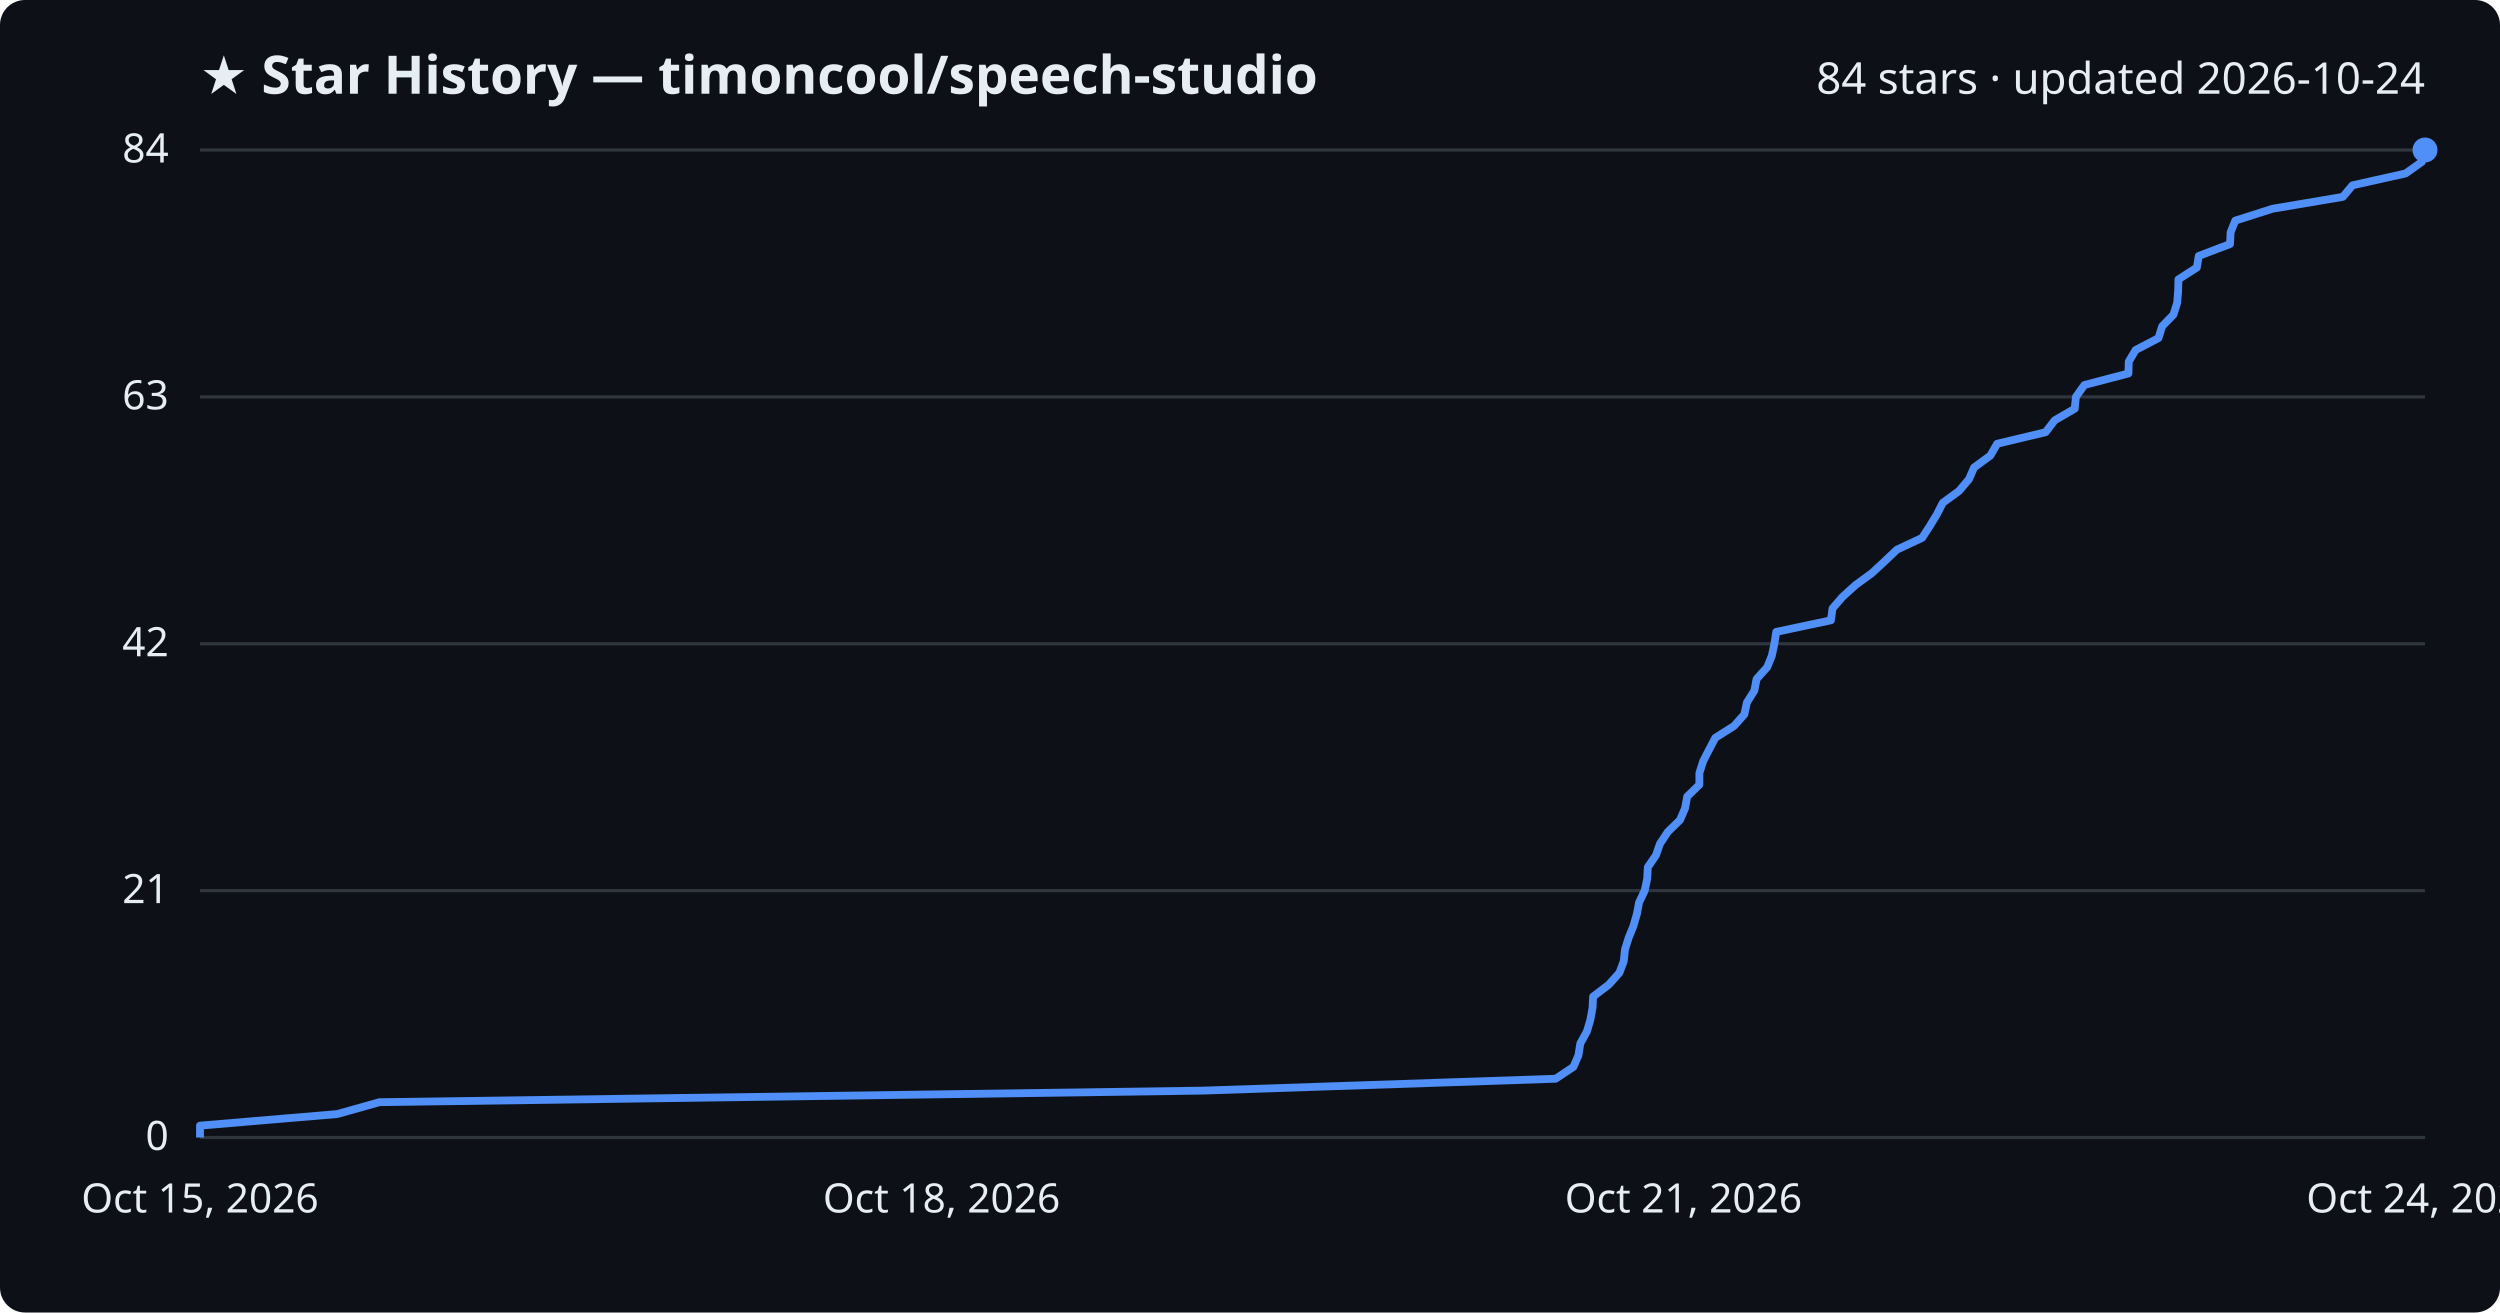
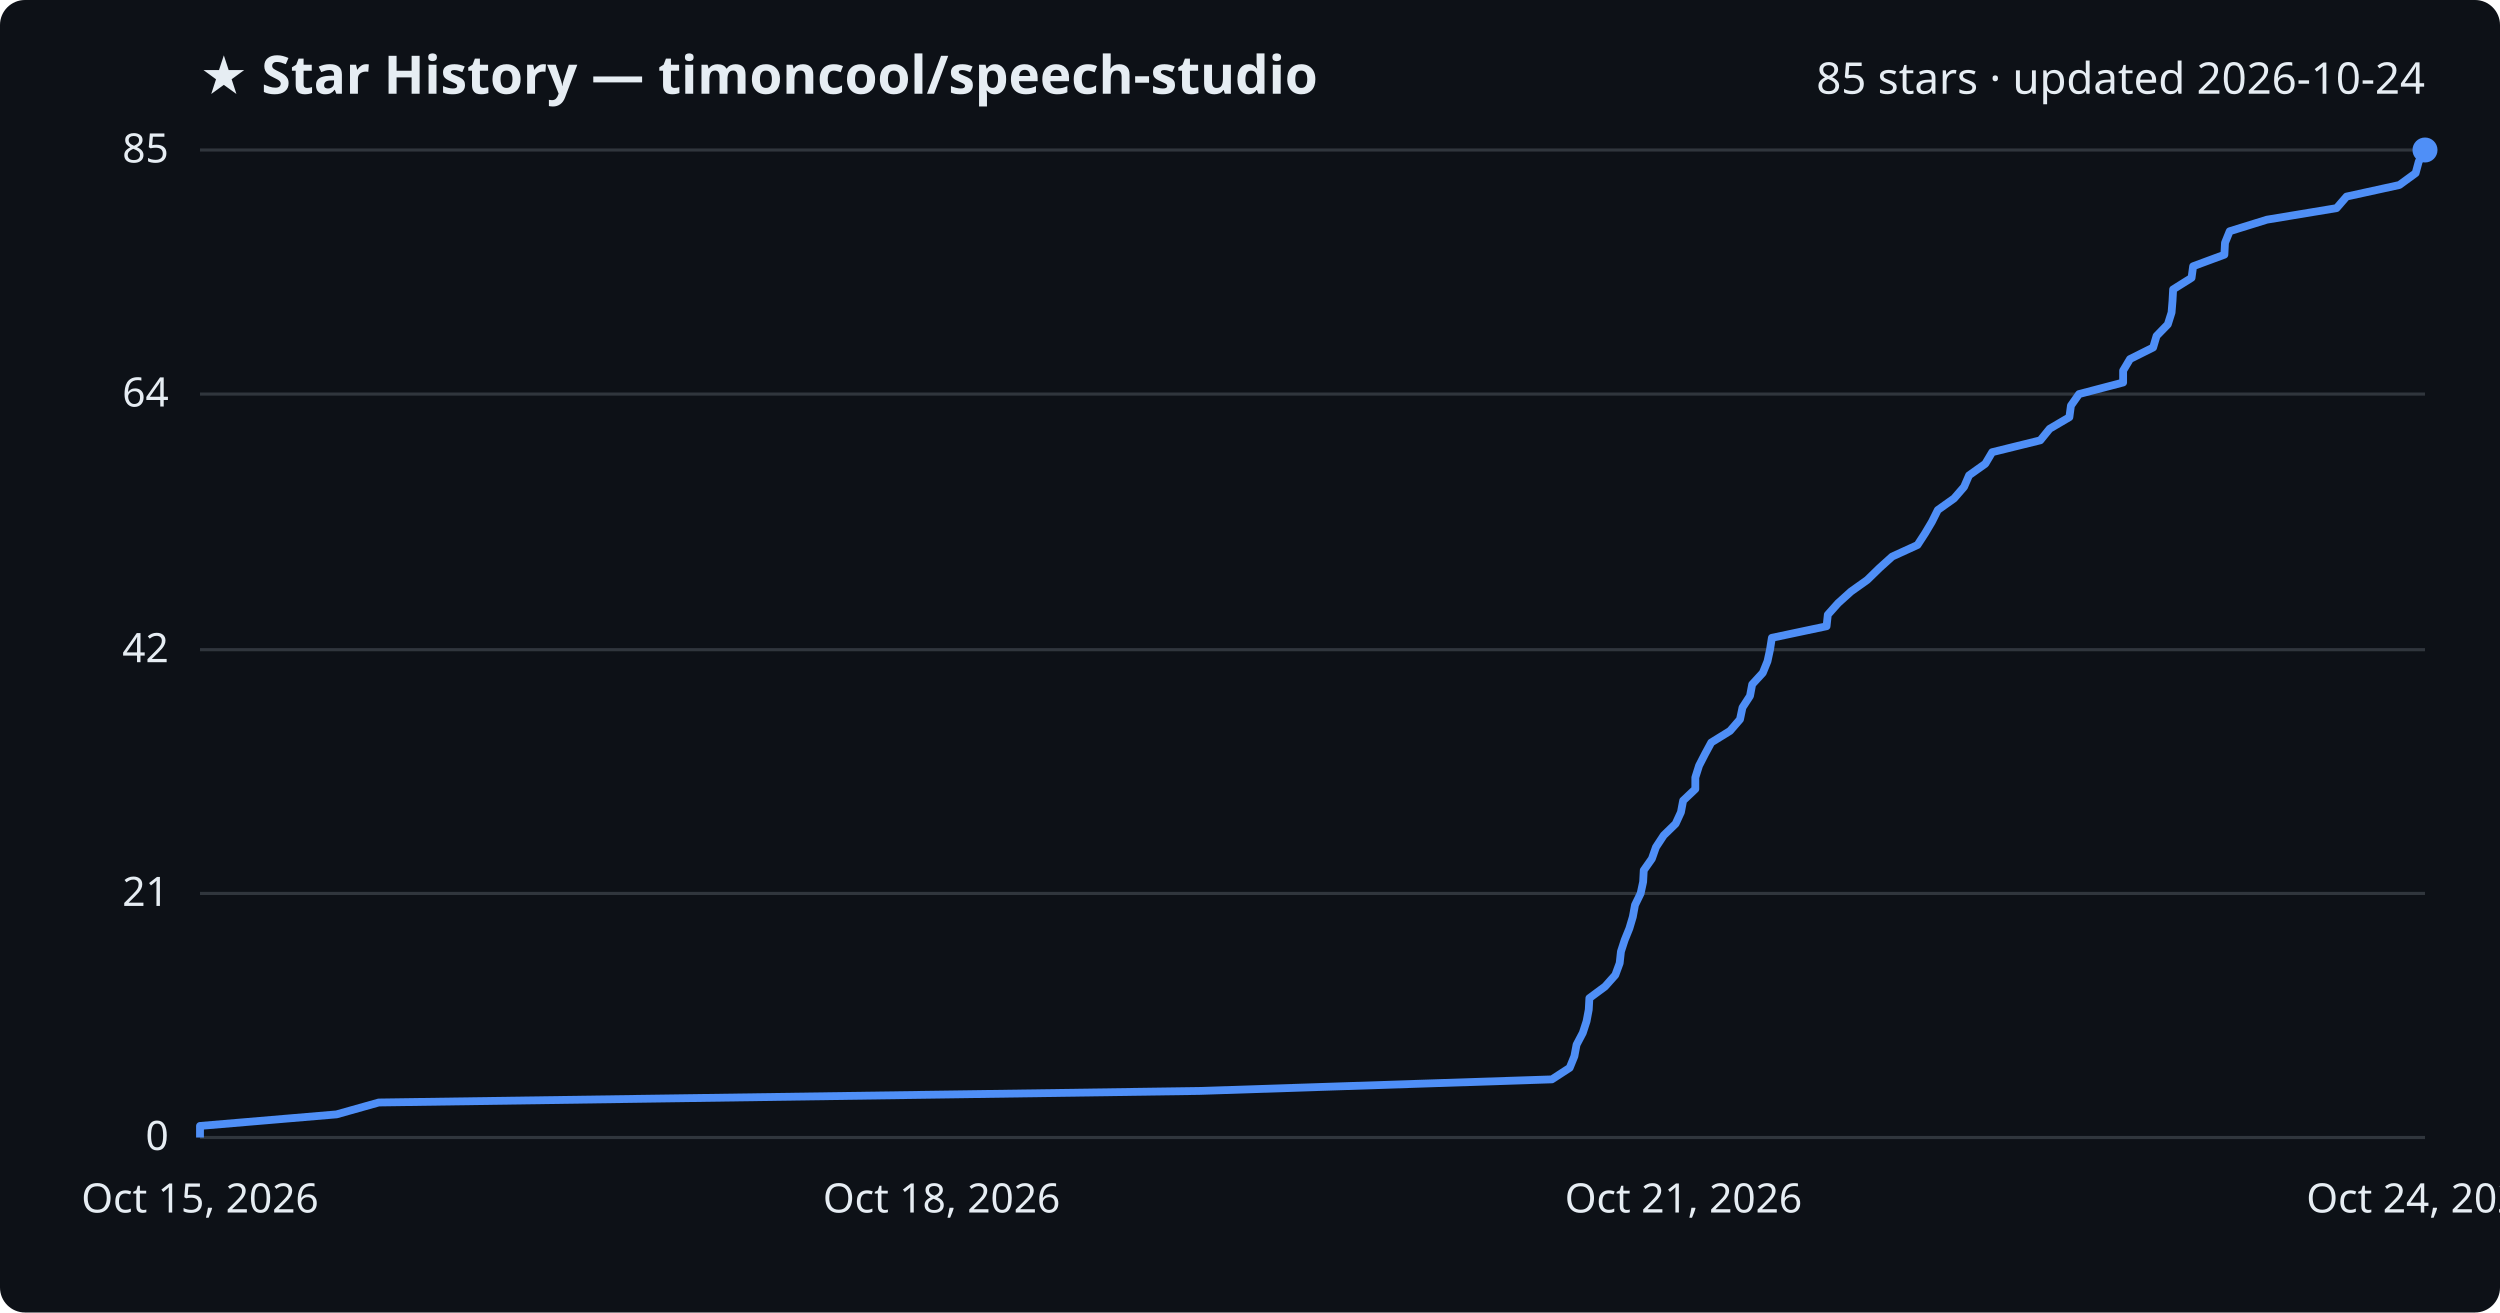
<svg xmlns="http://www.w3.org/2000/svg" viewBox="0 0 800 420" font-family="Segoe UI, sans-serif">
  <rect width="800" height="420" fill="#0d1117" rx="8" />
  <text x="64" y="30" fill="#e6edf3" font-size="17" font-weight="700">★ Star History — timoncool/speech-studio</text>
-   <text x="776" y="30" fill="#e6edf3" font-size="14" text-anchor="end">84 stars · updated 2026-10-24</text>
+   <text x="776" y="30" fill="#e6edf3" font-size="14" text-anchor="end">85 stars · updated 2026-10-24</text>
  <line x1="64" y1="364.0" x2="776" y2="364.0" stroke="#30363d" stroke-width="1" />
  <text x="54" y="368.0" fill="#e6edf3" font-size="13" text-anchor="end">0</text>
-   <line x1="64" y1="285.0" x2="776" y2="285.0" stroke="#30363d" stroke-width="1" />
-   <text x="54" y="289.0" fill="#e6edf3" font-size="13" text-anchor="end">21</text>
-   <line x1="64" y1="206.0" x2="776" y2="206.0" stroke="#30363d" stroke-width="1" />
-   <text x="54" y="210.0" fill="#e6edf3" font-size="13" text-anchor="end">42</text>
-   <line x1="64" y1="127.0" x2="776" y2="127.0" stroke="#30363d" stroke-width="1" />
-   <text x="54" y="131.0" fill="#e6edf3" font-size="13" text-anchor="end">63</text>
+   <line x1="64" y1="285.9" x2="776" y2="285.9" stroke="#30363d" stroke-width="1" />
+   <text x="54" y="289.9" fill="#e6edf3" font-size="13" text-anchor="end">21</text>
+   <line x1="64" y1="207.9" x2="776" y2="207.9" stroke="#30363d" stroke-width="1" />
+   <text x="54" y="211.9" fill="#e6edf3" font-size="13" text-anchor="end">42</text>
+   <line x1="64" y1="126.1" x2="776" y2="126.1" stroke="#30363d" stroke-width="1" />
+   <text x="54" y="130.1" fill="#e6edf3" font-size="13" text-anchor="end">64</text>
  <line x1="64" y1="48.0" x2="776" y2="48.0" stroke="#30363d" stroke-width="1" />
-   <text x="54" y="52.0" fill="#e6edf3" font-size="13" text-anchor="end">84</text>
-   <path d="M64.0,364.0 L64.0,360.2 L107.9,356.5 L121.4,352.7 L384.8,349.0 L497.8,345.2 L503.5,341.4 L505.1,337.7 L505.7,333.9 L507.8,330.1 L508.9,326.4 L509.6,322.6 L509.8,318.9 L514.8,315.1 L518.2,311.3 L519.6,307.6 L520.0,303.8 L521.2,300.0 L522.7,296.3 L523.8,292.5 L524.5,288.8 L526.3,285.0 L527.1,281.2 L527.3,277.5 L529.9,273.7 L531.2,270.0 L533.7,266.2 L537.6,262.4 L539.2,258.7 L539.9,254.9 L543.8,251.1 L543.8,247.4 L545.0,243.6 L546.9,239.9 L548.9,236.1 L554.9,232.3 L558.2,228.6 L559.0,224.8 L561.4,221.0 L562.1,217.3 L565.5,213.5 L567.0,209.8 L567.8,206.0 L568.4,202.2 L585.9,198.5 L586.4,194.7 L589.6,191.0 L593.8,187.2 L599.0,183.4 L603.0,179.7 L607.0,175.9 L615.1,172.1 L617.5,168.4 L619.8,164.6 L621.7,160.9 L626.9,157.1 L630.1,153.3 L631.7,149.6 L636.9,145.8 L639.1,142.0 L654.6,138.3 L657.5,134.5 L663.9,130.8 L664.3,127.0 L667.0,123.2 L681.1,119.5 L681.2,115.7 L683.4,112.0 L690.7,108.2 L691.9,104.4 L695.5,100.7 L696.7,96.9 L697.0,93.1 L697.1,89.4 L703.0,85.6 L703.6,81.9 L713.6,78.1 L713.8,74.3 L715.3,70.6 L727.2,66.8 L749.7,63.0 L752.8,59.3 L769.8,55.5 L775.0,51.8 L776.0,48.0 L776.0,48.0" fill="none" stroke="#4f8ff7" stroke-width="2.5" stroke-linejoin="round" />
+   <text x="54" y="52.0" fill="#e6edf3" font-size="13" text-anchor="end">85</text>
+   <path d="M64.0,364.0 L64.0,360.3 L107.7,356.6 L121.2,352.8 L383.9,349.1 L496.6,345.4 L502.3,341.7 L503.8,338.0 L504.5,334.3 L506.5,330.5 L507.7,326.8 L508.4,323.1 L508.6,319.4 L513.6,315.7 L516.9,312.0 L518.3,308.2 L518.7,304.5 L519.9,300.8 L521.4,297.1 L522.5,293.4 L523.2,289.6 L525.0,285.9 L525.8,282.2 L526.0,278.5 L528.6,274.8 L529.9,271.1 L532.4,267.3 L536.2,263.6 L537.9,259.9 L538.6,256.2 L542.5,252.5 L542.5,248.8 L543.7,245.0 L545.6,241.3 L547.6,237.6 L553.6,233.9 L556.8,230.2 L557.6,226.4 L560.0,222.7 L560.7,219.0 L564.1,215.3 L565.6,211.6 L566.4,207.9 L567.0,204.1 L584.5,200.4 L584.9,196.7 L588.2,193.0 L592.3,189.3 L597.5,185.6 L601.4,181.8 L605.5,178.1 L613.6,174.4 L616.0,170.7 L618.2,167.0 L620.1,163.2 L625.3,159.5 L628.5,155.8 L630.1,152.1 L635.3,148.4 L637.5,144.7 L652.9,140.9 L655.9,137.2 L662.2,133.5 L662.7,129.8 L665.3,126.1 L679.4,122.4 L679.4,118.6 L681.6,114.9 L689.0,111.2 L690.1,107.5 L693.7,103.8 L694.9,100.0 L695.2,96.3 L695.4,92.6 L701.3,88.9 L701.8,85.2 L711.8,81.5 L712.0,77.7 L713.5,74.0 L725.4,70.3 L747.7,66.6 L750.9,62.9 L767.8,59.2 L773.0,55.4 L774.0,51.7 L776.0,48.0 L776.0,48.0" fill="none" stroke="#4f8ff7" stroke-width="2.5" stroke-linejoin="round" />
  <circle cx="776.0" cy="48.0" r="4" fill="#4f8ff7" />
  <text x="64.0" y="388" fill="#e6edf3" font-size="13" text-anchor="middle">Oct 15, 2026</text>
  <text x="301.3" y="388" fill="#e6edf3" font-size="13" text-anchor="middle">Oct 18, 2026</text>
  <text x="538.7" y="388" fill="#e6edf3" font-size="13" text-anchor="middle">Oct 21, 2026</text>
  <text x="776.0" y="388" fill="#e6edf3" font-size="13" text-anchor="middle">Oct 24, 2026</text>
</svg>
